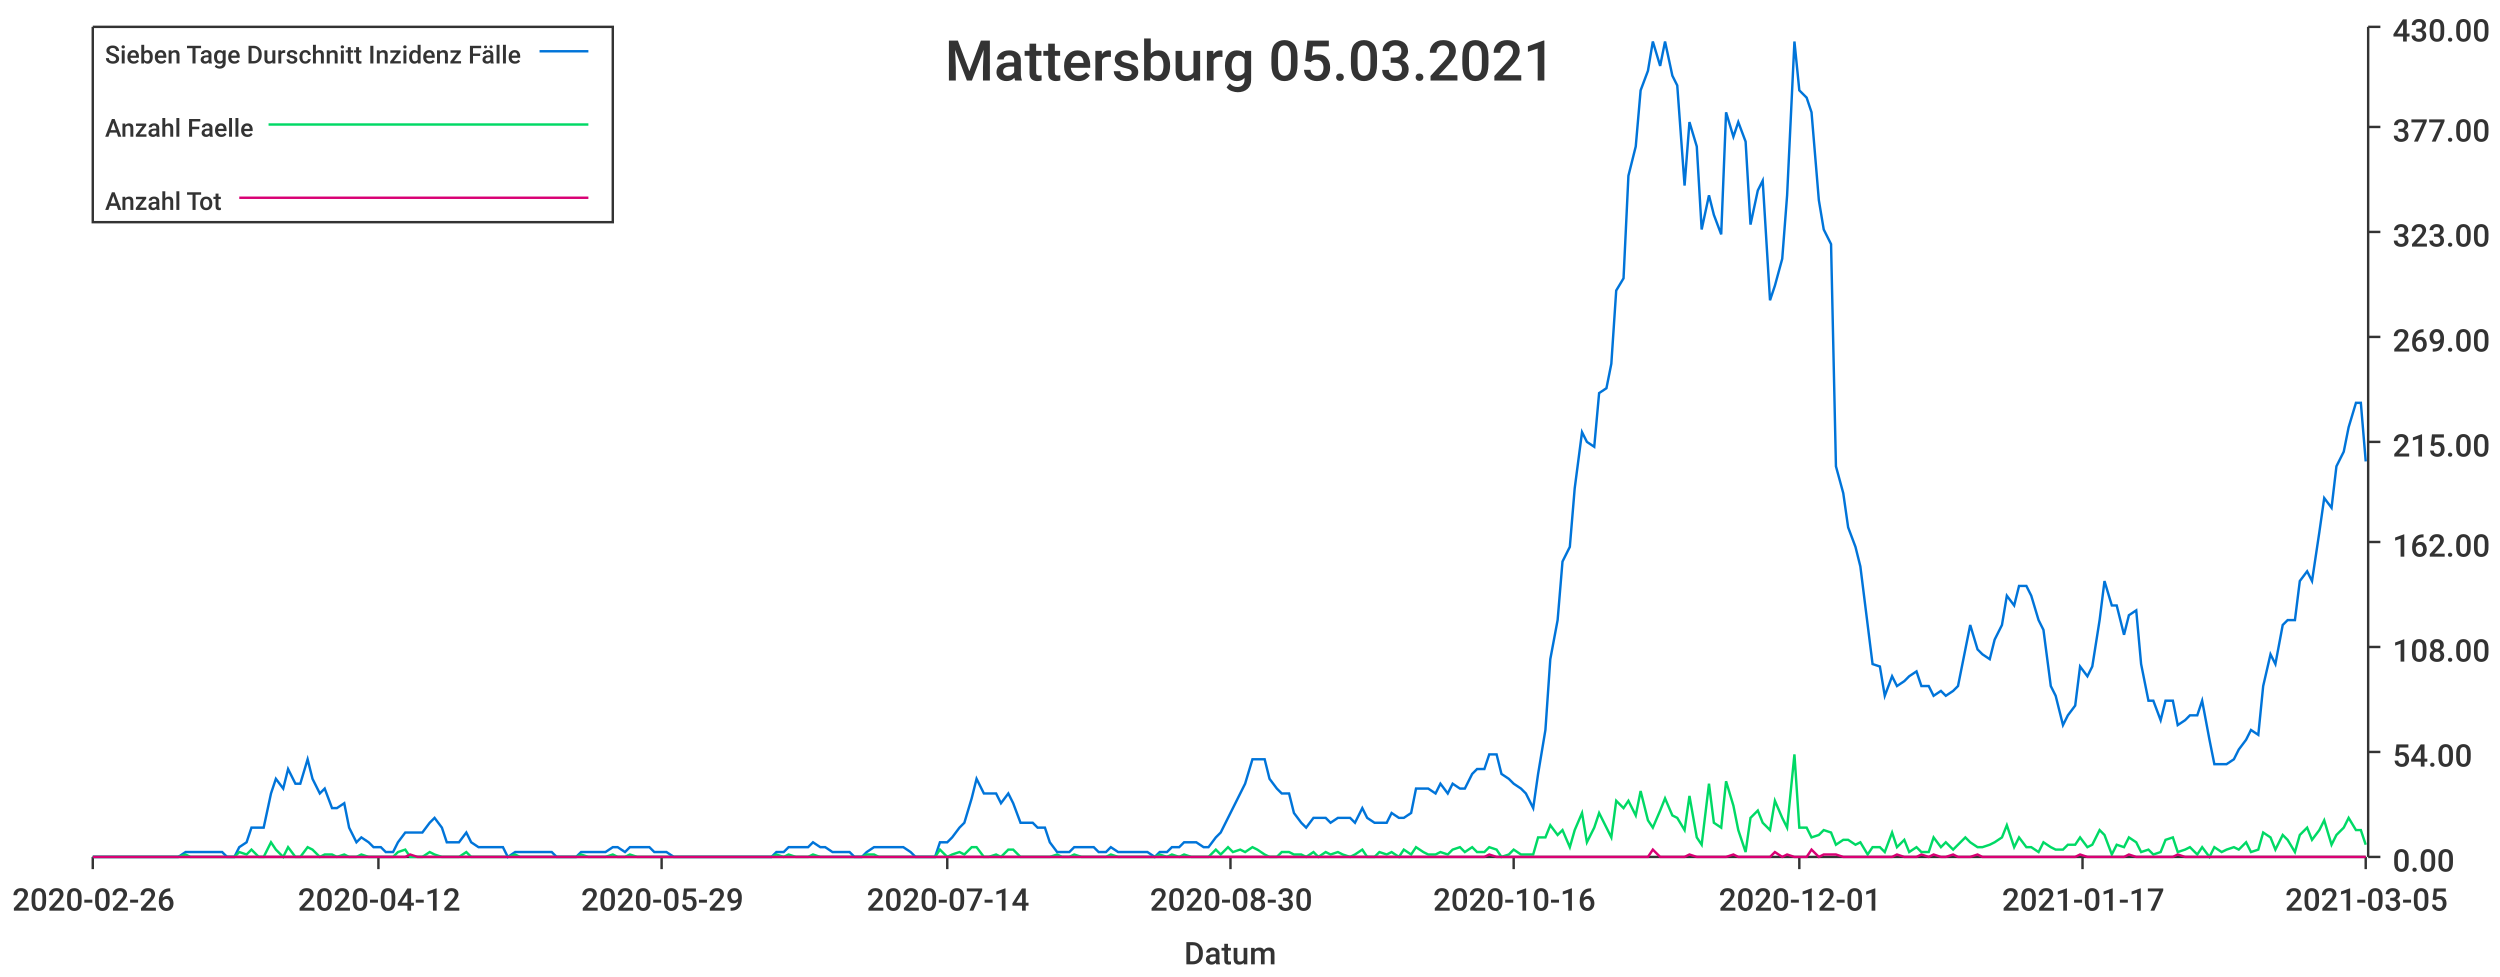
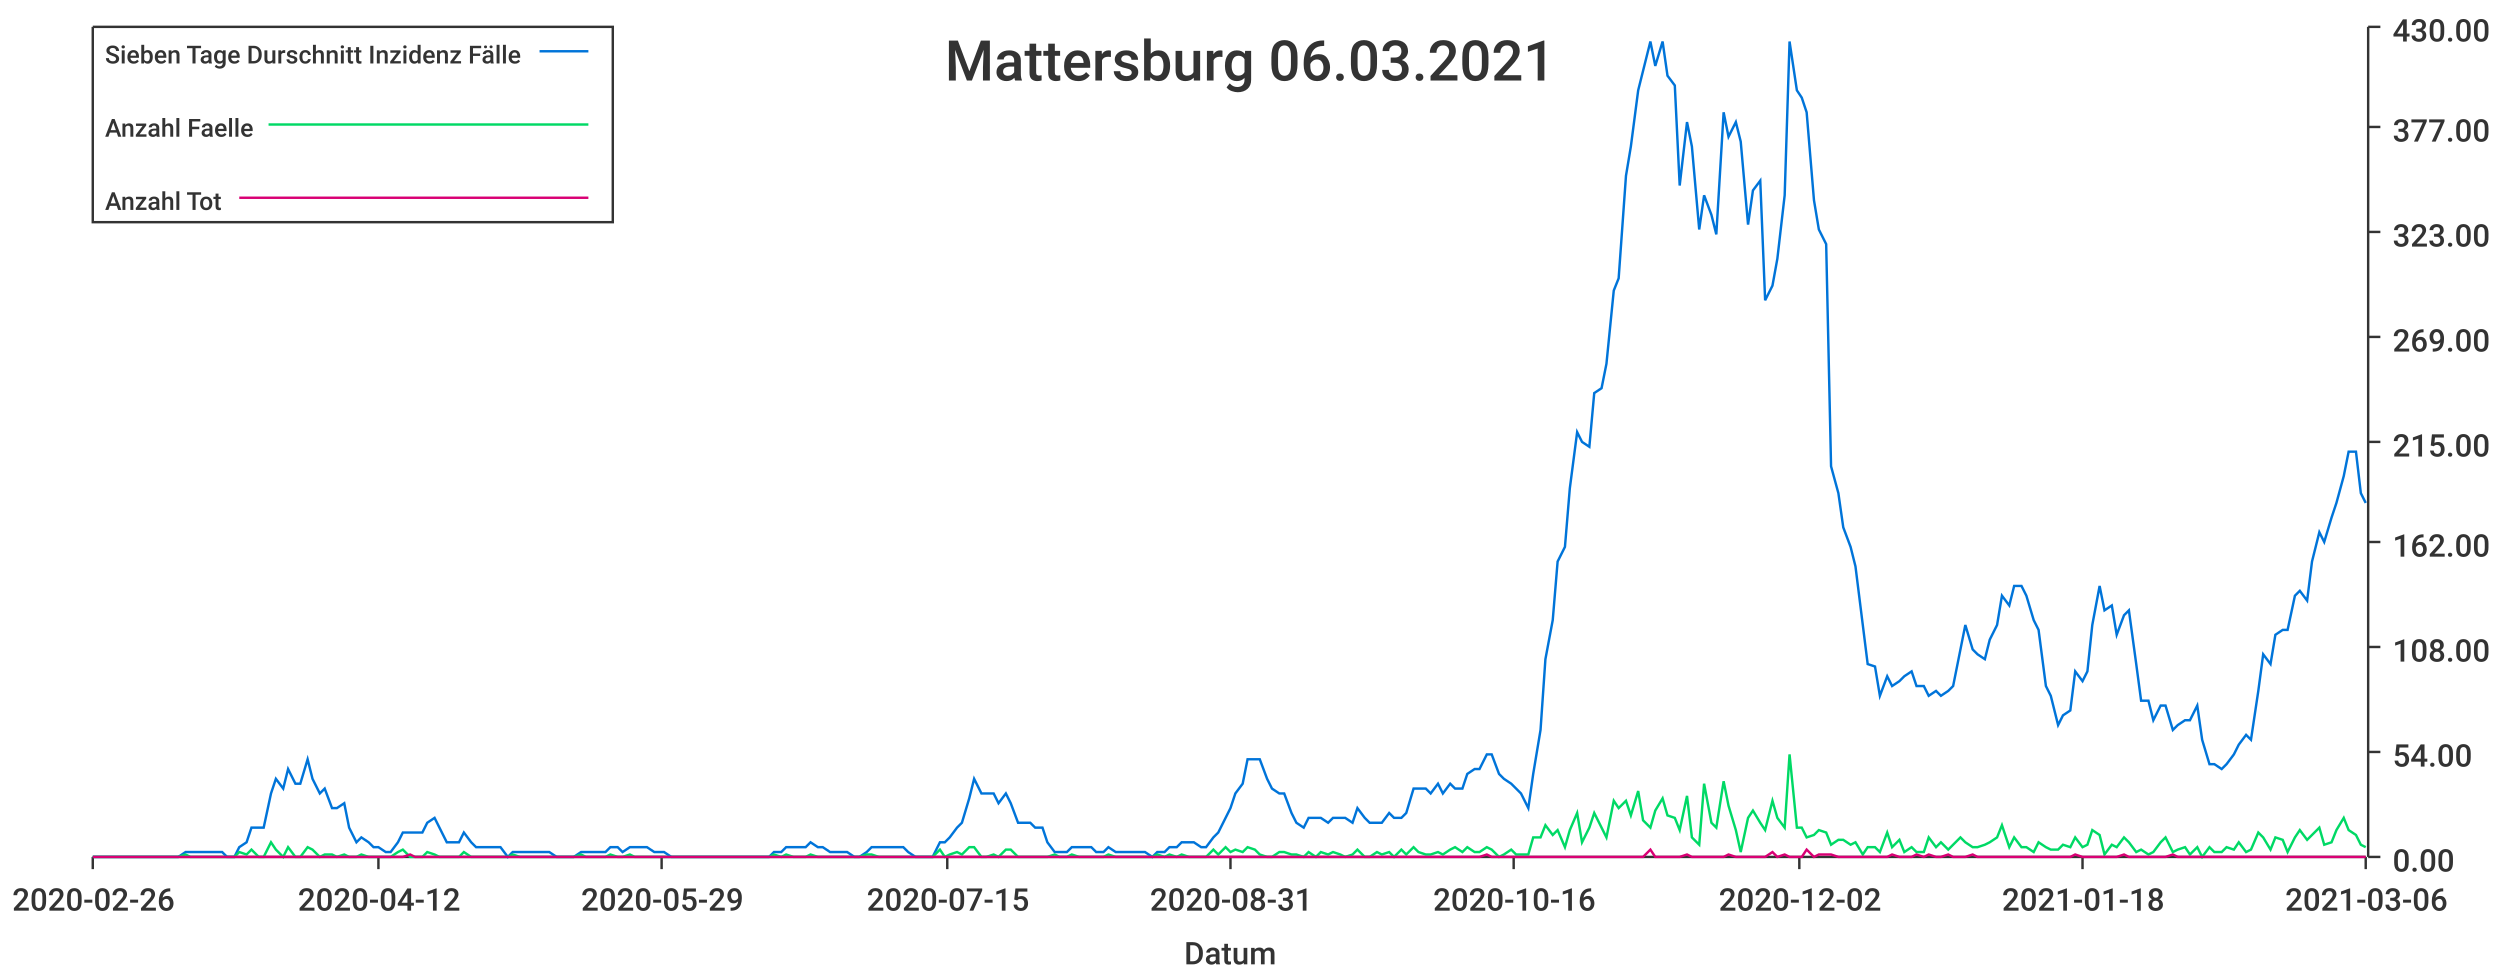
<svg xmlns="http://www.w3.org/2000/svg" width="1024" height="400">\n<path d="M 0 0 L 1024 0 L 1024 400 L 0 400 L 0 0" style="stroke-width:0;stroke:rgba(255,255,255,1.0);fill:rgba(255,255,255,1.0)" />
  <path d="M 38 11 L 969 11 L 969 351 L 38 351 L 38 11" style="stroke-width:0;stroke:rgba(255,255,255,1.0);fill:rgba(255,255,255,1.0)" />
  <path d="M 38 351 L 969 351" style="stroke-width:1;stroke:rgba(51,51,51,1.0);fill:none" />
  <path d="M 38 351 L 38 356" style="stroke-width:1;stroke:rgba(51,51,51,1.0);fill:none" />
  <text x="5" y="373" style="stroke-width:0;stroke:none;fill:rgba(51,51,51,1.0);font-size:12.8px;font-family:'Roboto Medium',sans-serif">2020-02-26</text>
  <path d="M 155 351 L 155 356" style="stroke-width:1;stroke:rgba(51,51,51,1.0);fill:none" />
  <text x="122" y="373" style="stroke-width:0;stroke:none;fill:rgba(51,51,51,1.0);font-size:12.8px;font-family:'Roboto Medium',sans-serif">2020-04-12</text>
  <path d="M 271 351 L 271 356" style="stroke-width:1;stroke:rgba(51,51,51,1.0);fill:none" />
  <text x="238" y="373" style="stroke-width:0;stroke:none;fill:rgba(51,51,51,1.0);font-size:12.8px;font-family:'Roboto Medium',sans-serif">2020-05-29</text>
  <path d="M 388 351 L 388 356" style="stroke-width:1;stroke:rgba(51,51,51,1.0);fill:none" />
-   <text x="355" y="373" style="stroke-width:0;stroke:none;fill:rgba(51,51,51,1.0);font-size:12.8px;font-family:'Roboto Medium',sans-serif">2020-07-14</text>
+   <text x="355" y="373" style="stroke-width:0;stroke:none;fill:rgba(51,51,51,1.0);font-size:12.8px;font-family:'Roboto Medium',sans-serif">2020-07-15</text>
  <path d="M 504 351 L 504 356" style="stroke-width:1;stroke:rgba(51,51,51,1.0);fill:none" />
-   <text x="471" y="373" style="stroke-width:0;stroke:none;fill:rgba(51,51,51,1.0);font-size:12.8px;font-family:'Roboto Medium',sans-serif">2020-08-30</text>
+   <text x="471" y="373" style="stroke-width:0;stroke:none;fill:rgba(51,51,51,1.0);font-size:12.8px;font-family:'Roboto Medium',sans-serif">2020-08-31</text>
  <path d="M 620 351 L 620 356" style="stroke-width:1;stroke:rgba(51,51,51,1.0);fill:none" />
  <text x="587" y="373" style="stroke-width:0;stroke:none;fill:rgba(51,51,51,1.0);font-size:12.8px;font-family:'Roboto Medium',sans-serif">2020-10-16</text>
  <path d="M 737 351 L 737 356" style="stroke-width:1;stroke:rgba(51,51,51,1.0);fill:none" />
-   <text x="704" y="373" style="stroke-width:0;stroke:none;fill:rgba(51,51,51,1.0);font-size:12.8px;font-family:'Roboto Medium',sans-serif">2020-12-01</text>
+   <text x="704" y="373" style="stroke-width:0;stroke:none;fill:rgba(51,51,51,1.0);font-size:12.8px;font-family:'Roboto Medium',sans-serif">2020-12-02</text>
  <path d="M 853 351 L 853 356" style="stroke-width:1;stroke:rgba(51,51,51,1.0);fill:none" />
-   <text x="820" y="373" style="stroke-width:0;stroke:none;fill:rgba(51,51,51,1.0);font-size:12.8px;font-family:'Roboto Medium',sans-serif">2021-01-17</text>
+   <text x="820" y="373" style="stroke-width:0;stroke:none;fill:rgba(51,51,51,1.0);font-size:12.8px;font-family:'Roboto Medium',sans-serif">2021-01-18</text>
  <path d="M 969 351 L 969 356" style="stroke-width:1;stroke:rgba(51,51,51,1.0);fill:none" />
-   <text x="936" y="373" style="stroke-width:0;stroke:none;fill:rgba(51,51,51,1.0);font-size:12.8px;font-family:'Roboto Medium',sans-serif">2021-03-05</text>
+   <text x="936" y="373" style="stroke-width:0;stroke:none;fill:rgba(51,51,51,1.0);font-size:12.8px;font-family:'Roboto Medium',sans-serif">2021-03-06</text>
  <text x="485" y="395" style="stroke-width:0;stroke:none;fill:rgba(51,51,51,1.0);font-size:12.8px;font-family:'Roboto Medium',sans-serif">Datum</text>
  <path d="M 970 351 L 970 11" style="stroke-width:1;stroke:rgba(51,51,51,1.0);fill:none" />
  <path d="M 970 351 L 975 351" style="stroke-width:1;stroke:rgba(51,51,51,1.0);fill:none" />
  <text x="980" y="357" style="stroke-width:0;stroke:none;fill:rgba(51,51,51,1.0);font-size:12.8px;font-family:'Roboto Medium',sans-serif">0.00</text>
  <path d="M 970 308 L 975 308" style="stroke-width:1;stroke:rgba(51,51,51,1.0);fill:none" />
  <text x="980" y="314" style="stroke-width:0;stroke:none;fill:rgba(51,51,51,1.0);font-size:12.8px;font-family:'Roboto Medium',sans-serif">54.00</text>
  <path d="M 970 265 L 975 265" style="stroke-width:1;stroke:rgba(51,51,51,1.0);fill:none" />
  <text x="980" y="271" style="stroke-width:0;stroke:none;fill:rgba(51,51,51,1.0);font-size:12.8px;font-family:'Roboto Medium',sans-serif">108.00</text>
  <path d="M 970 222 L 975 222" style="stroke-width:1;stroke:rgba(51,51,51,1.0);fill:none" />
  <text x="980" y="228" style="stroke-width:0;stroke:none;fill:rgba(51,51,51,1.0);font-size:12.8px;font-family:'Roboto Medium',sans-serif">162.00</text>
  <path d="M 970 181 L 975 181" style="stroke-width:1;stroke:rgba(51,51,51,1.0);fill:none" />
  <text x="980" y="187" style="stroke-width:0;stroke:none;fill:rgba(51,51,51,1.0);font-size:12.8px;font-family:'Roboto Medium',sans-serif">215.00</text>
  <path d="M 970 138 L 975 138" style="stroke-width:1;stroke:rgba(51,51,51,1.0);fill:none" />
  <text x="980" y="144" style="stroke-width:0;stroke:none;fill:rgba(51,51,51,1.0);font-size:12.8px;font-family:'Roboto Medium',sans-serif">269.00</text>
  <path d="M 970 95 L 975 95" style="stroke-width:1;stroke:rgba(51,51,51,1.0);fill:none" />
  <text x="980" y="101" style="stroke-width:0;stroke:none;fill:rgba(51,51,51,1.0);font-size:12.8px;font-family:'Roboto Medium',sans-serif">323.00</text>
  <path d="M 970 52 L 975 52" style="stroke-width:1;stroke:rgba(51,51,51,1.0);fill:none" />
  <text x="980" y="58" style="stroke-width:0;stroke:none;fill:rgba(51,51,51,1.0);font-size:12.8px;font-family:'Roboto Medium',sans-serif">377.00</text>
  <path d="M 970 11 L 975 11" style="stroke-width:1;stroke:rgba(51,51,51,1.0);fill:none" />
  <text x="980" y="17" style="stroke-width:0;stroke:none;fill:rgba(51,51,51,1.0);font-size:12.8px;font-family:'Roboto Medium',sans-serif">430.00</text>
-   <path d="M 38 351 L 41 351 L 43 351 L 46 351 L 48 351 L 51 351 L 53 351 L 56 351 L 58 351 L 61 351 L 63 351 L 66 351 L 68 351 L 71 351 L 73 351 L 76 349 L 78 349 L 81 349 L 83 349 L 86 349 L 88 349 L 91 349 L 93 351 L 96 351 L 98 347 L 101 345 L 103 339 L 106 339 L 108 339 L 111 325 L 113 319 L 116 323 L 118 315 L 121 321 L 123 321 L 126 311 L 128 319 L 131 325 L 133 323 L 136 331 L 138 331 L 141 329 L 143 339 L 146 345 L 148 343 L 151 345 L 153 347 L 156 347 L 158 349 L 161 349 L 163 345 L 166 341 L 168 341 L 171 341 L 173 341 L 176 337 L 178 335 L 181 339 L 183 345 L 186 345 L 188 345 L 191 341 L 193 345 L 196 347 L 198 347 L 201 347 L 203 347 L 206 347 L 208 351 L 211 349 L 213 349 L 216 349 L 218 349 L 221 349 L 223 349 L 226 349 L 228 351 L 231 351 L 233 351 L 236 351 L 238 349 L 241 349 L 243 349 L 246 349 L 248 349 L 251 347 L 253 347 L 256 349 L 258 347 L 261 347 L 263 347 L 266 347 L 268 349 L 271 349 L 273 349 L 276 351 L 278 351 L 281 351 L 283 351 L 286 351 L 288 351 L 291 351 L 293 351 L 296 351 L 298 351 L 301 351 L 303 351 L 306 351 L 308 351 L 311 351 L 313 351 L 316 351 L 318 349 L 321 349 L 323 347 L 326 347 L 328 347 L 331 347 L 333 345 L 336 347 L 338 347 L 341 349 L 343 349 L 346 349 L 348 349 L 350 351 L 353 351 L 355 349 L 358 347 L 360 347 L 363 347 L 365 347 L 368 347 L 370 347 L 373 349 L 375 351 L 378 351 L 380 351 L 383 351 L 385 345 L 388 345 L 390 343 L 393 339 L 395 337 L 398 327 L 400 319 L 403 325 L 405 325 L 408 325 L 410 329 L 413 325 L 415 329 L 418 337 L 420 337 L 423 337 L 425 339 L 428 339 L 430 345 L 433 349 L 435 349 L 438 349 L 440 347 L 443 347 L 445 347 L 448 347 L 450 349 L 453 349 L 455 347 L 458 349 L 460 349 L 463 349 L 465 349 L 468 349 L 470 349 L 473 351 L 475 349 L 478 349 L 480 347 L 483 347 L 485 345 L 488 345 L 490 345 L 493 347 L 495 347 L 498 343 L 500 341 L 503 335 L 505 331 L 508 325 L 510 321 L 513 311 L 515 311 L 518 311 L 520 319 L 523 323 L 525 325 L 528 325 L 530 333 L 533 337 L 535 339 L 538 335 L 540 335 L 543 335 L 545 337 L 548 335 L 550 335 L 553 335 L 555 337 L 558 331 L 560 335 L 563 337 L 565 337 L 568 337 L 570 333 L 573 335 L 575 335 L 578 333 L 580 323 L 583 323 L 585 323 L 588 325 L 590 321 L 593 325 L 595 321 L 598 323 L 600 323 L 603 317 L 605 315 L 608 315 L 610 309 L 613 309 L 615 317 L 618 319 L 620 321 L 623 323 L 625 325 L 628 331 L 630 317 L 633 299 L 635 270 L 638 254 L 640 230 L 643 224 L 645 200 L 648 177 L 650 181 L 653 183 L 655 161 L 658 159 L 660 149 L 662 119 L 665 114 L 667 72 L 670 60 L 672 37 L 675 29 L 677 17 L 680 27 L 682 17 L 685 31 L 687 35 L 690 76 L 692 50 L 695 60 L 697 94 L 700 80 L 702 88 L 705 96 L 707 46 L 710 56 L 712 50 L 715 58 L 717 92 L 720 78 L 722 74 L 725 123 L 727 117 L 730 106 L 732 80 L 735 17 L 737 37 L 740 40 L 742 46 L 745 82 L 747 94 L 750 100 L 752 191 L 755 202 L 757 216 L 760 224 L 762 232 L 765 256 L 767 272 L 770 273 L 772 285 L 775 277 L 777 281 L 780 279 L 782 277 L 785 275 L 787 281 L 790 281 L 792 285 L 795 283 L 797 285 L 800 283 L 802 281 L 805 266 L 807 256 L 810 266 L 812 268 L 815 270 L 817 262 L 820 256 L 822 244 L 825 248 L 827 240 L 830 240 L 832 244 L 835 254 L 837 258 L 840 281 L 842 285 L 845 297 L 847 293 L 850 289 L 852 273 L 855 277 L 857 273 L 860 254 L 862 238 L 865 248 L 867 248 L 870 260 L 872 252 L 875 250 L 877 272 L 880 287 L 882 287 L 885 295 L 887 287 L 890 287 L 892 297 L 895 295 L 897 293 L 900 293 L 902 287 L 905 303 L 907 313 L 910 313 L 912 313 L 915 311 L 917 307 L 920 303 L 922 299 L 925 301 L 927 281 L 930 268 L 932 272 L 935 256 L 937 254 L 940 254 L 942 238 L 945 234 L 947 238 L 950 218 L 952 204 L 955 208 L 957 191 L 960 185 L 962 175 L 965 165 L 967 165 L 969 189" style="stroke-width:1;stroke:rgba(0,116,217,1.0);fill:none" />
-   <path d="M 38 351 L 41 351 L 43 351 L 46 351 L 48 351 L 51 351 L 53 351 L 56 351 L 58 351 L 61 351 L 63 351 L 66 351 L 68 351 L 71 351 L 73 351 L 76 350 L 78 351 L 81 351 L 83 351 L 86 351 L 88 351 L 91 351 L 93 351 L 96 351 L 98 349 L 101 350 L 103 348 L 106 351 L 108 351 L 111 345 L 113 348 L 116 351 L 118 347 L 121 351 L 123 351 L 126 347 L 128 348 L 131 351 L 133 350 L 136 350 L 138 351 L 141 350 L 143 351 L 146 351 L 148 350 L 151 351 L 153 351 L 156 351 L 158 351 L 161 351 L 163 349 L 166 348 L 168 351 L 171 351 L 173 351 L 176 349 L 178 350 L 181 351 L 183 351 L 186 351 L 188 351 L 191 349 L 193 351 L 196 351 L 198 351 L 201 351 L 203 351 L 206 351 L 208 351 L 211 350 L 213 351 L 216 351 L 218 351 L 221 351 L 223 351 L 226 351 L 228 351 L 231 351 L 233 351 L 236 351 L 238 350 L 241 351 L 243 351 L 246 351 L 248 351 L 251 350 L 253 351 L 256 351 L 258 350 L 261 351 L 263 351 L 266 351 L 268 351 L 271 351 L 273 351 L 276 351 L 278 351 L 281 351 L 283 351 L 286 351 L 288 351 L 291 351 L 293 351 L 296 351 L 298 351 L 301 351 L 303 351 L 306 351 L 308 351 L 311 351 L 313 351 L 316 351 L 318 350 L 321 351 L 323 350 L 326 351 L 328 351 L 331 351 L 333 350 L 336 351 L 338 351 L 341 351 L 343 351 L 346 351 L 348 351 L 350 351 L 353 351 L 355 350 L 358 350 L 360 351 L 363 351 L 365 351 L 368 351 L 370 351 L 373 351 L 375 351 L 378 351 L 380 351 L 383 351 L 385 348 L 388 351 L 390 350 L 393 349 L 395 350 L 398 347 L 400 347 L 403 351 L 405 351 L 408 350 L 410 351 L 413 348 L 415 348 L 418 351 L 420 351 L 423 351 L 425 351 L 428 351 L 430 351 L 433 350 L 435 351 L 438 351 L 440 350 L 443 351 L 445 351 L 448 351 L 450 351 L 453 351 L 455 350 L 458 351 L 460 351 L 463 351 L 465 351 L 468 351 L 470 351 L 473 351 L 475 350 L 478 351 L 480 350 L 483 351 L 485 350 L 488 351 L 490 351 L 493 351 L 495 351 L 498 348 L 500 350 L 503 347 L 505 349 L 508 348 L 510 349 L 513 347 L 515 348 L 518 350 L 520 351 L 523 351 L 525 349 L 528 349 L 530 350 L 533 350 L 535 351 L 538 349 L 540 351 L 543 349 L 545 350 L 548 349 L 550 350 L 553 351 L 555 350 L 558 348 L 560 351 L 563 351 L 565 349 L 568 350 L 570 349 L 573 351 L 575 348 L 578 350 L 580 347 L 583 349 L 585 350 L 588 350 L 590 349 L 593 350 L 595 348 L 598 347 L 600 349 L 603 347 L 605 349 L 608 349 L 610 347 L 613 348 L 615 351 L 618 350 L 620 348 L 623 350 L 625 350 L 628 350 L 630 343 L 633 343 L 635 338 L 638 342 L 640 340 L 643 347 L 645 340 L 648 333 L 650 345 L 653 339 L 655 333 L 658 339 L 660 343 L 662 328 L 665 331 L 667 328 L 670 334 L 672 324 L 675 336 L 677 339 L 680 332 L 682 327 L 685 334 L 687 335 L 690 340 L 692 326 L 695 343 L 697 346 L 700 321 L 702 337 L 705 339 L 707 320 L 710 330 L 712 340 L 715 349 L 717 335 L 720 332 L 722 337 L 725 340 L 727 328 L 730 335 L 732 339 L 735 309 L 737 339 L 740 339 L 742 343 L 745 342 L 747 340 L 750 341 L 752 346 L 755 344 L 757 344 L 760 346 L 762 345 L 765 350 L 767 347 L 770 347 L 772 349 L 775 341 L 777 347 L 780 344 L 782 349 L 785 347 L 787 349 L 790 349 L 792 343 L 795 347 L 797 345 L 800 348 L 802 346 L 805 343 L 807 345 L 810 347 L 812 347 L 815 346 L 817 345 L 820 343 L 822 338 L 825 347 L 827 343 L 830 347 L 832 347 L 835 349 L 837 345 L 840 347 L 842 348 L 845 348 L 847 346 L 850 346 L 852 343 L 855 347 L 857 346 L 860 340 L 862 342 L 865 350 L 867 346 L 870 347 L 872 343 L 875 345 L 877 349 L 880 348 L 882 350 L 885 349 L 887 344 L 890 343 L 892 349 L 895 348 L 897 347 L 900 350 L 902 347 L 905 351 L 907 347 L 910 349 L 912 348 L 915 347 L 917 348 L 920 345 L 922 349 L 925 348 L 927 341 L 930 343 L 932 348 L 935 342 L 937 344 L 940 349 L 942 342 L 945 339 L 947 344 L 950 340 L 952 336 L 955 346 L 957 342 L 960 339 L 962 335 L 965 340 L 967 340 L 969 346" style="stroke-width:1;stroke:rgba(0,217,101,1.0);fill:none" />
-   <path d="M 38 351 L 41 351 L 43 351 L 46 351 L 48 351 L 51 351 L 53 351 L 56 351 L 58 351 L 61 351 L 63 351 L 66 351 L 68 351 L 71 351 L 73 351 L 76 351 L 78 351 L 81 351 L 83 351 L 86 351 L 88 351 L 91 351 L 93 351 L 96 351 L 98 351 L 101 351 L 103 351 L 106 351 L 108 351 L 111 351 L 113 351 L 116 351 L 118 351 L 121 351 L 123 351 L 126 351 L 128 351 L 131 351 L 133 351 L 136 351 L 138 351 L 141 351 L 143 351 L 146 351 L 148 351 L 151 351 L 153 351 L 156 351 L 158 351 L 161 351 L 163 351 L 166 351 L 168 350 L 171 351 L 173 351 L 176 351 L 178 351 L 181 351 L 183 351 L 186 351 L 188 351 L 191 351 L 193 351 L 196 351 L 198 351 L 201 351 L 203 351 L 206 351 L 208 351 L 211 351 L 213 351 L 216 351 L 218 351 L 221 351 L 223 351 L 226 351 L 228 351 L 231 351 L 233 351 L 236 351 L 238 351 L 241 351 L 243 351 L 246 351 L 248 351 L 251 351 L 253 351 L 256 351 L 258 351 L 261 351 L 263 351 L 266 351 L 268 351 L 271 351 L 273 351 L 276 351 L 278 351 L 281 351 L 283 351 L 286 351 L 288 351 L 291 351 L 293 351 L 296 351 L 298 351 L 301 351 L 303 351 L 306 351 L 308 351 L 311 351 L 313 351 L 316 351 L 318 351 L 321 351 L 323 351 L 326 351 L 328 351 L 331 351 L 333 351 L 336 351 L 338 351 L 341 351 L 343 351 L 346 351 L 348 351 L 350 351 L 353 351 L 355 351 L 358 351 L 360 351 L 363 351 L 365 351 L 368 351 L 370 351 L 373 351 L 375 351 L 378 351 L 380 351 L 383 351 L 385 351 L 388 351 L 390 351 L 393 351 L 395 351 L 398 351 L 400 351 L 403 351 L 405 351 L 408 351 L 410 351 L 413 351 L 415 351 L 418 351 L 420 351 L 423 351 L 425 351 L 428 351 L 430 351 L 433 351 L 435 351 L 438 351 L 440 351 L 443 351 L 445 351 L 448 351 L 450 351 L 453 351 L 455 351 L 458 351 L 460 351 L 463 351 L 465 351 L 468 351 L 470 351 L 473 351 L 475 351 L 478 351 L 480 351 L 483 351 L 485 351 L 488 351 L 490 351 L 493 351 L 495 351 L 498 351 L 500 351 L 503 351 L 505 351 L 508 351 L 510 351 L 513 351 L 515 351 L 518 351 L 520 351 L 523 351 L 525 351 L 528 351 L 530 351 L 533 351 L 535 351 L 538 351 L 540 351 L 543 351 L 545 351 L 548 351 L 550 351 L 553 351 L 555 351 L 558 351 L 560 351 L 563 351 L 565 351 L 568 351 L 570 351 L 573 351 L 575 351 L 578 351 L 580 351 L 583 351 L 585 351 L 588 351 L 590 351 L 593 351 L 595 351 L 598 351 L 600 351 L 603 351 L 605 351 L 608 351 L 610 350 L 613 351 L 615 351 L 618 351 L 620 351 L 623 351 L 625 351 L 628 351 L 630 351 L 633 351 L 635 351 L 638 351 L 640 351 L 643 351 L 645 351 L 648 351 L 650 351 L 653 351 L 655 351 L 658 351 L 660 351 L 662 351 L 665 351 L 667 351 L 670 351 L 672 351 L 675 351 L 677 348 L 680 351 L 682 351 L 685 351 L 687 351 L 690 351 L 692 350 L 695 351 L 697 351 L 700 351 L 702 351 L 705 351 L 707 351 L 710 350 L 712 351 L 715 351 L 717 351 L 720 351 L 722 351 L 725 351 L 727 349 L 730 351 L 732 350 L 735 351 L 737 351 L 740 351 L 742 348 L 745 351 L 747 350 L 750 350 L 752 350 L 755 351 L 757 351 L 760 351 L 762 351 L 765 351 L 767 351 L 770 351 L 772 351 L 775 351 L 777 350 L 780 351 L 782 351 L 785 351 L 787 350 L 790 351 L 792 350 L 795 351 L 797 351 L 800 350 L 802 351 L 805 351 L 807 351 L 810 350 L 812 351 L 815 351 L 817 351 L 820 351 L 822 351 L 825 351 L 827 351 L 830 351 L 832 351 L 835 351 L 837 351 L 840 351 L 842 351 L 845 351 L 847 351 L 850 351 L 852 350 L 855 351 L 857 351 L 860 351 L 862 351 L 865 351 L 867 351 L 870 351 L 872 350 L 875 351 L 877 351 L 880 351 L 882 351 L 885 351 L 887 351 L 890 351 L 892 350 L 895 351 L 897 351 L 900 351 L 902 351 L 905 351 L 907 351 L 910 351 L 912 351 L 915 351 L 917 351 L 920 351 L 922 351 L 925 351 L 927 351 L 930 351 L 932 351 L 935 351 L 937 351 L 940 351 L 942 351 L 945 351 L 947 351 L 950 351 L 952 351 L 955 351 L 957 351 L 960 351 L 962 351 L 965 351 L 967 351 L 969 351" style="stroke-width:1;stroke:rgba(217,0,116,1.0);fill:none" />
-   <text x="387" y="33" style="stroke-width:0;stroke:none;fill:rgba(51,51,51,1.0);font-size:23.0px;font-family:'Roboto Medium',sans-serif">Mattersburg 05.03.2021</text>
+   <path d="M 38 351 L 41 351 L 43 351 L 46 351 L 48 351 L 51 351 L 53 351 L 56 351 L 58 351 L 61 351 L 63 351 L 66 351 L 68 351 L 71 351 L 73 351 L 76 349 L 78 349 L 81 349 L 83 349 L 86 349 L 88 349 L 91 349 L 93 351 L 96 351 L 98 347 L 101 345 L 103 339 L 106 339 L 108 339 L 111 325 L 113 319 L 116 323 L 118 315 L 121 321 L 123 321 L 126 311 L 128 319 L 131 325 L 133 323 L 136 331 L 138 331 L 141 329 L 143 339 L 146 345 L 148 343 L 151 345 L 153 347 L 155 347 L 158 349 L 160 349 L 163 345 L 165 341 L 168 341 L 170 341 L 173 341 L 175 337 L 178 335 L 180 339 L 183 345 L 185 345 L 188 345 L 190 341 L 193 345 L 195 347 L 198 347 L 200 347 L 203 347 L 205 347 L 208 351 L 210 349 L 213 349 L 215 349 L 218 349 L 220 349 L 223 349 L 225 349 L 228 351 L 230 351 L 233 351 L 235 351 L 238 349 L 240 349 L 243 349 L 245 349 L 248 349 L 250 347 L 253 347 L 255 349 L 258 347 L 260 347 L 263 347 L 265 347 L 268 349 L 270 349 L 272 349 L 275 351 L 277 351 L 280 351 L 282 351 L 285 351 L 287 351 L 290 351 L 292 351 L 295 351 L 297 351 L 300 351 L 302 351 L 305 351 L 307 351 L 310 351 L 312 351 L 315 351 L 317 349 L 320 349 L 322 347 L 325 347 L 327 347 L 330 347 L 332 345 L 335 347 L 337 347 L 340 349 L 342 349 L 345 349 L 347 349 L 350 351 L 352 351 L 355 349 L 357 347 L 360 347 L 362 347 L 365 347 L 367 347 L 370 347 L 372 349 L 375 351 L 377 351 L 380 351 L 382 351 L 385 345 L 387 345 L 389 343 L 392 339 L 394 337 L 397 327 L 399 319 L 402 325 L 404 325 L 407 325 L 409 329 L 412 325 L 414 329 L 417 337 L 419 337 L 422 337 L 424 339 L 427 339 L 429 345 L 432 349 L 434 349 L 437 349 L 439 347 L 442 347 L 444 347 L 447 347 L 449 349 L 452 349 L 454 347 L 457 349 L 459 349 L 462 349 L 464 349 L 467 349 L 469 349 L 472 351 L 474 349 L 477 349 L 479 347 L 482 347 L 484 345 L 487 345 L 489 345 L 492 347 L 494 347 L 497 343 L 499 341 L 502 335 L 504 331 L 506 325 L 509 321 L 511 311 L 514 311 L 516 311 L 519 319 L 521 323 L 524 325 L 526 325 L 529 333 L 531 337 L 534 339 L 536 335 L 539 335 L 541 335 L 544 337 L 546 335 L 549 335 L 551 335 L 554 337 L 556 331 L 559 335 L 561 337 L 564 337 L 566 337 L 569 333 L 571 335 L 574 335 L 576 333 L 579 323 L 581 323 L 584 323 L 586 325 L 589 321 L 591 325 L 594 321 L 596 323 L 599 323 L 601 317 L 604 315 L 606 315 L 609 309 L 611 309 L 614 317 L 616 319 L 619 321 L 621 323 L 623 325 L 626 331 L 628 317 L 631 299 L 633 270 L 636 254 L 638 230 L 641 224 L 643 200 L 646 177 L 648 181 L 651 183 L 653 161 L 656 159 L 658 149 L 661 119 L 663 114 L 666 72 L 668 60 L 671 37 L 673 29 L 676 17 L 678 27 L 681 17 L 683 31 L 686 35 L 688 76 L 691 50 L 693 60 L 696 94 L 698 80 L 701 88 L 703 96 L 706 46 L 708 56 L 711 50 L 713 58 L 716 92 L 718 78 L 721 74 L 723 123 L 726 117 L 728 106 L 731 80 L 733 17 L 736 37 L 738 40 L 740 46 L 743 82 L 745 94 L 748 100 L 750 191 L 753 202 L 755 216 L 758 224 L 760 232 L 763 256 L 765 272 L 768 273 L 770 285 L 773 277 L 775 281 L 778 279 L 780 277 L 783 275 L 785 281 L 788 281 L 790 285 L 793 283 L 795 285 L 798 283 L 800 281 L 803 266 L 805 256 L 808 266 L 810 268 L 813 270 L 815 262 L 818 256 L 820 244 L 823 248 L 825 240 L 828 240 L 830 244 L 833 254 L 835 258 L 838 281 L 840 285 L 843 297 L 845 293 L 848 291 L 850 275 L 853 279 L 855 275 L 857 256 L 860 240 L 862 250 L 865 248 L 867 260 L 870 252 L 872 250 L 875 272 L 877 287 L 880 287 L 882 295 L 885 289 L 887 289 L 890 299 L 892 297 L 895 295 L 897 295 L 900 289 L 902 303 L 905 313 L 907 313 L 910 315 L 912 313 L 915 309 L 917 305 L 920 301 L 922 303 L 925 283 L 927 268 L 930 272 L 932 260 L 935 258 L 937 258 L 940 244 L 942 242 L 945 246 L 947 230 L 950 218 L 952 222 L 955 212 L 957 206 L 960 195 L 962 185 L 965 185 L 967 202 L 969 206" style="stroke-width:1;stroke:rgba(0,116,217,1.0);fill:none" />
+   <path d="M 38 351 L 41 351 L 43 351 L 46 351 L 48 351 L 51 351 L 53 351 L 56 351 L 58 351 L 61 351 L 63 351 L 66 351 L 68 351 L 71 351 L 73 351 L 76 350 L 78 351 L 81 351 L 83 351 L 86 351 L 88 351 L 91 351 L 93 351 L 96 351 L 98 349 L 101 350 L 103 348 L 106 351 L 108 351 L 111 345 L 113 348 L 116 351 L 118 347 L 121 351 L 123 351 L 126 347 L 128 348 L 131 351 L 133 350 L 136 350 L 138 351 L 141 350 L 143 351 L 146 351 L 148 350 L 151 351 L 153 351 L 155 351 L 158 351 L 160 351 L 163 349 L 165 348 L 168 351 L 170 351 L 173 351 L 175 349 L 178 350 L 180 351 L 183 351 L 185 351 L 188 351 L 190 349 L 193 351 L 195 351 L 198 351 L 200 351 L 203 351 L 205 351 L 208 351 L 210 350 L 213 351 L 215 351 L 218 351 L 220 351 L 223 351 L 225 351 L 228 351 L 230 351 L 233 351 L 235 351 L 238 350 L 240 351 L 243 351 L 245 351 L 248 351 L 250 350 L 253 351 L 255 351 L 258 350 L 260 351 L 263 351 L 265 351 L 268 351 L 270 351 L 272 351 L 275 351 L 277 351 L 280 351 L 282 351 L 285 351 L 287 351 L 290 351 L 292 351 L 295 351 L 297 351 L 300 351 L 302 351 L 305 351 L 307 351 L 310 351 L 312 351 L 315 351 L 317 350 L 320 351 L 322 350 L 325 351 L 327 351 L 330 351 L 332 350 L 335 351 L 337 351 L 340 351 L 342 351 L 345 351 L 347 351 L 350 351 L 352 351 L 355 350 L 357 350 L 360 351 L 362 351 L 365 351 L 367 351 L 370 351 L 372 351 L 375 351 L 377 351 L 380 351 L 382 351 L 385 348 L 387 351 L 389 350 L 392 349 L 394 350 L 397 347 L 399 347 L 402 351 L 404 351 L 407 350 L 409 351 L 412 348 L 414 348 L 417 351 L 419 351 L 422 351 L 424 351 L 427 351 L 429 351 L 432 350 L 434 351 L 437 351 L 439 350 L 442 351 L 444 351 L 447 351 L 449 351 L 452 351 L 454 350 L 457 351 L 459 351 L 462 351 L 464 351 L 467 351 L 469 351 L 472 351 L 474 350 L 477 351 L 479 350 L 482 351 L 484 350 L 487 351 L 489 351 L 492 351 L 494 351 L 497 348 L 499 350 L 502 347 L 504 349 L 506 348 L 509 349 L 511 347 L 514 348 L 516 350 L 519 351 L 521 351 L 524 349 L 526 349 L 529 350 L 531 350 L 534 351 L 536 349 L 539 351 L 541 349 L 544 350 L 546 349 L 549 350 L 551 351 L 554 350 L 556 348 L 559 351 L 561 351 L 564 349 L 566 350 L 569 349 L 571 351 L 574 348 L 576 350 L 579 347 L 581 349 L 584 350 L 586 350 L 589 349 L 591 350 L 594 348 L 596 347 L 599 349 L 601 347 L 604 349 L 606 349 L 609 347 L 611 348 L 614 351 L 616 350 L 619 348 L 621 350 L 623 350 L 626 350 L 628 343 L 631 343 L 633 338 L 636 342 L 638 340 L 641 347 L 643 340 L 646 333 L 648 345 L 651 339 L 653 333 L 656 339 L 658 343 L 661 328 L 663 331 L 666 328 L 668 334 L 671 324 L 673 336 L 676 339 L 678 332 L 681 327 L 683 334 L 686 335 L 688 340 L 691 326 L 693 343 L 696 346 L 698 321 L 701 337 L 703 339 L 706 320 L 708 330 L 711 340 L 713 349 L 716 335 L 718 332 L 721 337 L 723 340 L 726 328 L 728 335 L 731 339 L 733 309 L 736 339 L 738 339 L 740 343 L 743 342 L 745 340 L 748 341 L 750 346 L 753 344 L 755 344 L 758 346 L 760 345 L 763 350 L 765 347 L 768 347 L 770 349 L 773 341 L 775 347 L 778 344 L 780 349 L 783 347 L 785 349 L 788 349 L 790 343 L 793 347 L 795 345 L 798 348 L 800 346 L 803 343 L 805 345 L 808 347 L 810 347 L 813 346 L 815 345 L 818 343 L 820 338 L 823 347 L 825 343 L 828 347 L 830 347 L 833 349 L 835 345 L 838 347 L 840 348 L 843 348 L 845 346 L 848 347 L 850 343 L 853 347 L 855 346 L 857 340 L 860 342 L 862 350 L 865 346 L 867 347 L 870 343 L 872 345 L 875 349 L 877 348 L 880 350 L 882 349 L 885 345 L 887 343 L 890 349 L 892 348 L 895 347 L 897 350 L 900 347 L 902 351 L 905 347 L 907 349 L 910 349 L 912 347 L 915 348 L 917 345 L 920 349 L 922 348 L 925 341 L 927 343 L 930 348 L 932 343 L 935 344 L 937 349 L 940 343 L 942 340 L 945 344 L 947 342 L 950 339 L 952 346 L 955 345 L 957 340 L 960 335 L 962 340 L 965 342 L 967 346 L 969 347" style="stroke-width:1;stroke:rgba(0,217,101,1.0);fill:none" />
+   <path d="M 38 351 L 41 351 L 43 351 L 46 351 L 48 351 L 51 351 L 53 351 L 56 351 L 58 351 L 61 351 L 63 351 L 66 351 L 68 351 L 71 351 L 73 351 L 76 351 L 78 351 L 81 351 L 83 351 L 86 351 L 88 351 L 91 351 L 93 351 L 96 351 L 98 351 L 101 351 L 103 351 L 106 351 L 108 351 L 111 351 L 113 351 L 116 351 L 118 351 L 121 351 L 123 351 L 126 351 L 128 351 L 131 351 L 133 351 L 136 351 L 138 351 L 141 351 L 143 351 L 146 351 L 148 351 L 151 351 L 153 351 L 155 351 L 158 351 L 160 351 L 163 351 L 165 351 L 168 350 L 170 351 L 173 351 L 175 351 L 178 351 L 180 351 L 183 351 L 185 351 L 188 351 L 190 351 L 193 351 L 195 351 L 198 351 L 200 351 L 203 351 L 205 351 L 208 351 L 210 351 L 213 351 L 215 351 L 218 351 L 220 351 L 223 351 L 225 351 L 228 351 L 230 351 L 233 351 L 235 351 L 238 351 L 240 351 L 243 351 L 245 351 L 248 351 L 250 351 L 253 351 L 255 351 L 258 351 L 260 351 L 263 351 L 265 351 L 268 351 L 270 351 L 272 351 L 275 351 L 277 351 L 280 351 L 282 351 L 285 351 L 287 351 L 290 351 L 292 351 L 295 351 L 297 351 L 300 351 L 302 351 L 305 351 L 307 351 L 310 351 L 312 351 L 315 351 L 317 351 L 320 351 L 322 351 L 325 351 L 327 351 L 330 351 L 332 351 L 335 351 L 337 351 L 340 351 L 342 351 L 345 351 L 347 351 L 350 351 L 352 351 L 355 351 L 357 351 L 360 351 L 362 351 L 365 351 L 367 351 L 370 351 L 372 351 L 375 351 L 377 351 L 380 351 L 382 351 L 385 351 L 387 351 L 389 351 L 392 351 L 394 351 L 397 351 L 399 351 L 402 351 L 404 351 L 407 351 L 409 351 L 412 351 L 414 351 L 417 351 L 419 351 L 422 351 L 424 351 L 427 351 L 429 351 L 432 351 L 434 351 L 437 351 L 439 351 L 442 351 L 444 351 L 447 351 L 449 351 L 452 351 L 454 351 L 457 351 L 459 351 L 462 351 L 464 351 L 467 351 L 469 351 L 472 351 L 474 351 L 477 351 L 479 351 L 482 351 L 484 351 L 487 351 L 489 351 L 492 351 L 494 351 L 497 351 L 499 351 L 502 351 L 504 351 L 506 351 L 509 351 L 511 351 L 514 351 L 516 351 L 519 351 L 521 351 L 524 351 L 526 351 L 529 351 L 531 351 L 534 351 L 536 351 L 539 351 L 541 351 L 544 351 L 546 351 L 549 351 L 551 351 L 554 351 L 556 351 L 559 351 L 561 351 L 564 351 L 566 351 L 569 351 L 571 351 L 574 351 L 576 351 L 579 351 L 581 351 L 584 351 L 586 351 L 589 351 L 591 351 L 594 351 L 596 351 L 599 351 L 601 351 L 604 351 L 606 351 L 609 350 L 611 351 L 614 351 L 616 351 L 619 351 L 621 351 L 623 351 L 626 351 L 628 351 L 631 351 L 633 351 L 636 351 L 638 351 L 641 351 L 643 351 L 646 351 L 648 351 L 651 351 L 653 351 L 656 351 L 658 351 L 661 351 L 663 351 L 666 351 L 668 351 L 671 351 L 673 351 L 676 348 L 678 351 L 681 351 L 683 351 L 686 351 L 688 351 L 691 350 L 693 351 L 696 351 L 698 351 L 701 351 L 703 351 L 706 351 L 708 350 L 711 351 L 713 351 L 716 351 L 718 351 L 721 351 L 723 351 L 726 349 L 728 351 L 731 350 L 733 351 L 736 351 L 738 351 L 740 348 L 743 351 L 745 350 L 748 350 L 750 350 L 753 351 L 755 351 L 758 351 L 760 351 L 763 351 L 765 351 L 768 351 L 770 351 L 773 351 L 775 350 L 778 351 L 780 351 L 783 351 L 785 350 L 788 351 L 790 350 L 793 351 L 795 351 L 798 350 L 800 351 L 803 351 L 805 351 L 808 350 L 810 351 L 813 351 L 815 351 L 818 351 L 820 351 L 823 351 L 825 351 L 828 351 L 830 351 L 833 351 L 835 351 L 838 351 L 840 351 L 843 351 L 845 351 L 848 351 L 850 350 L 853 351 L 855 351 L 857 351 L 860 351 L 862 351 L 865 351 L 867 351 L 870 350 L 872 351 L 875 351 L 877 351 L 880 351 L 882 351 L 885 351 L 887 351 L 890 350 L 892 351 L 895 351 L 897 351 L 900 351 L 902 351 L 905 351 L 907 351 L 910 351 L 912 351 L 915 351 L 917 351 L 920 351 L 922 351 L 925 351 L 927 351 L 930 351 L 932 351 L 935 351 L 937 351 L 940 351 L 942 351 L 945 351 L 947 351 L 950 351 L 952 351 L 955 351 L 957 351 L 960 351 L 962 351 L 965 351 L 967 351 L 969 351" style="stroke-width:1;stroke:rgba(217,0,116,1.0);fill:none" />
+   <text x="387" y="33" style="stroke-width:0;stroke:none;fill:rgba(51,51,51,1.0);font-size:23.0px;font-family:'Roboto Medium',sans-serif">Mattersburg 06.03.2021</text>
  <path d="M 38 11 L 251 11 L 251 91 L 38 91 L 38 11" style="stroke-width:1;stroke:rgba(51,51,51,1.0);fill:rgba(255,255,255,1.0)" />
  <text x="43" y="26" style="stroke-width:0;stroke:none;fill:rgba(51,51,51,1.0);font-size:10.2px;font-family:'Roboto Medium',sans-serif">Sieben Tage Durschnitt Inzidenz Fälle</text>
  <path d="M 221 21 L 241 21" style="stroke-width:1;stroke:rgba(0,116,217,1.0);fill:none" />
  <text x="43" y="56" style="stroke-width:0;stroke:none;fill:rgba(51,51,51,1.0);font-size:10.2px;font-family:'Roboto Medium',sans-serif">Anzahl Faelle</text>
  <path d="M 110 51 L 241 51" style="stroke-width:1;stroke:rgba(0,217,101,1.0);fill:none" />
  <text x="43" y="86" style="stroke-width:0;stroke:none;fill:rgba(51,51,51,1.0);font-size:10.2px;font-family:'Roboto Medium',sans-serif">Anzahl Tot</text>
  <path d="M 98 81 L 241 81" style="stroke-width:1;stroke:rgba(217,0,116,1.0);fill:none" />
</svg>
